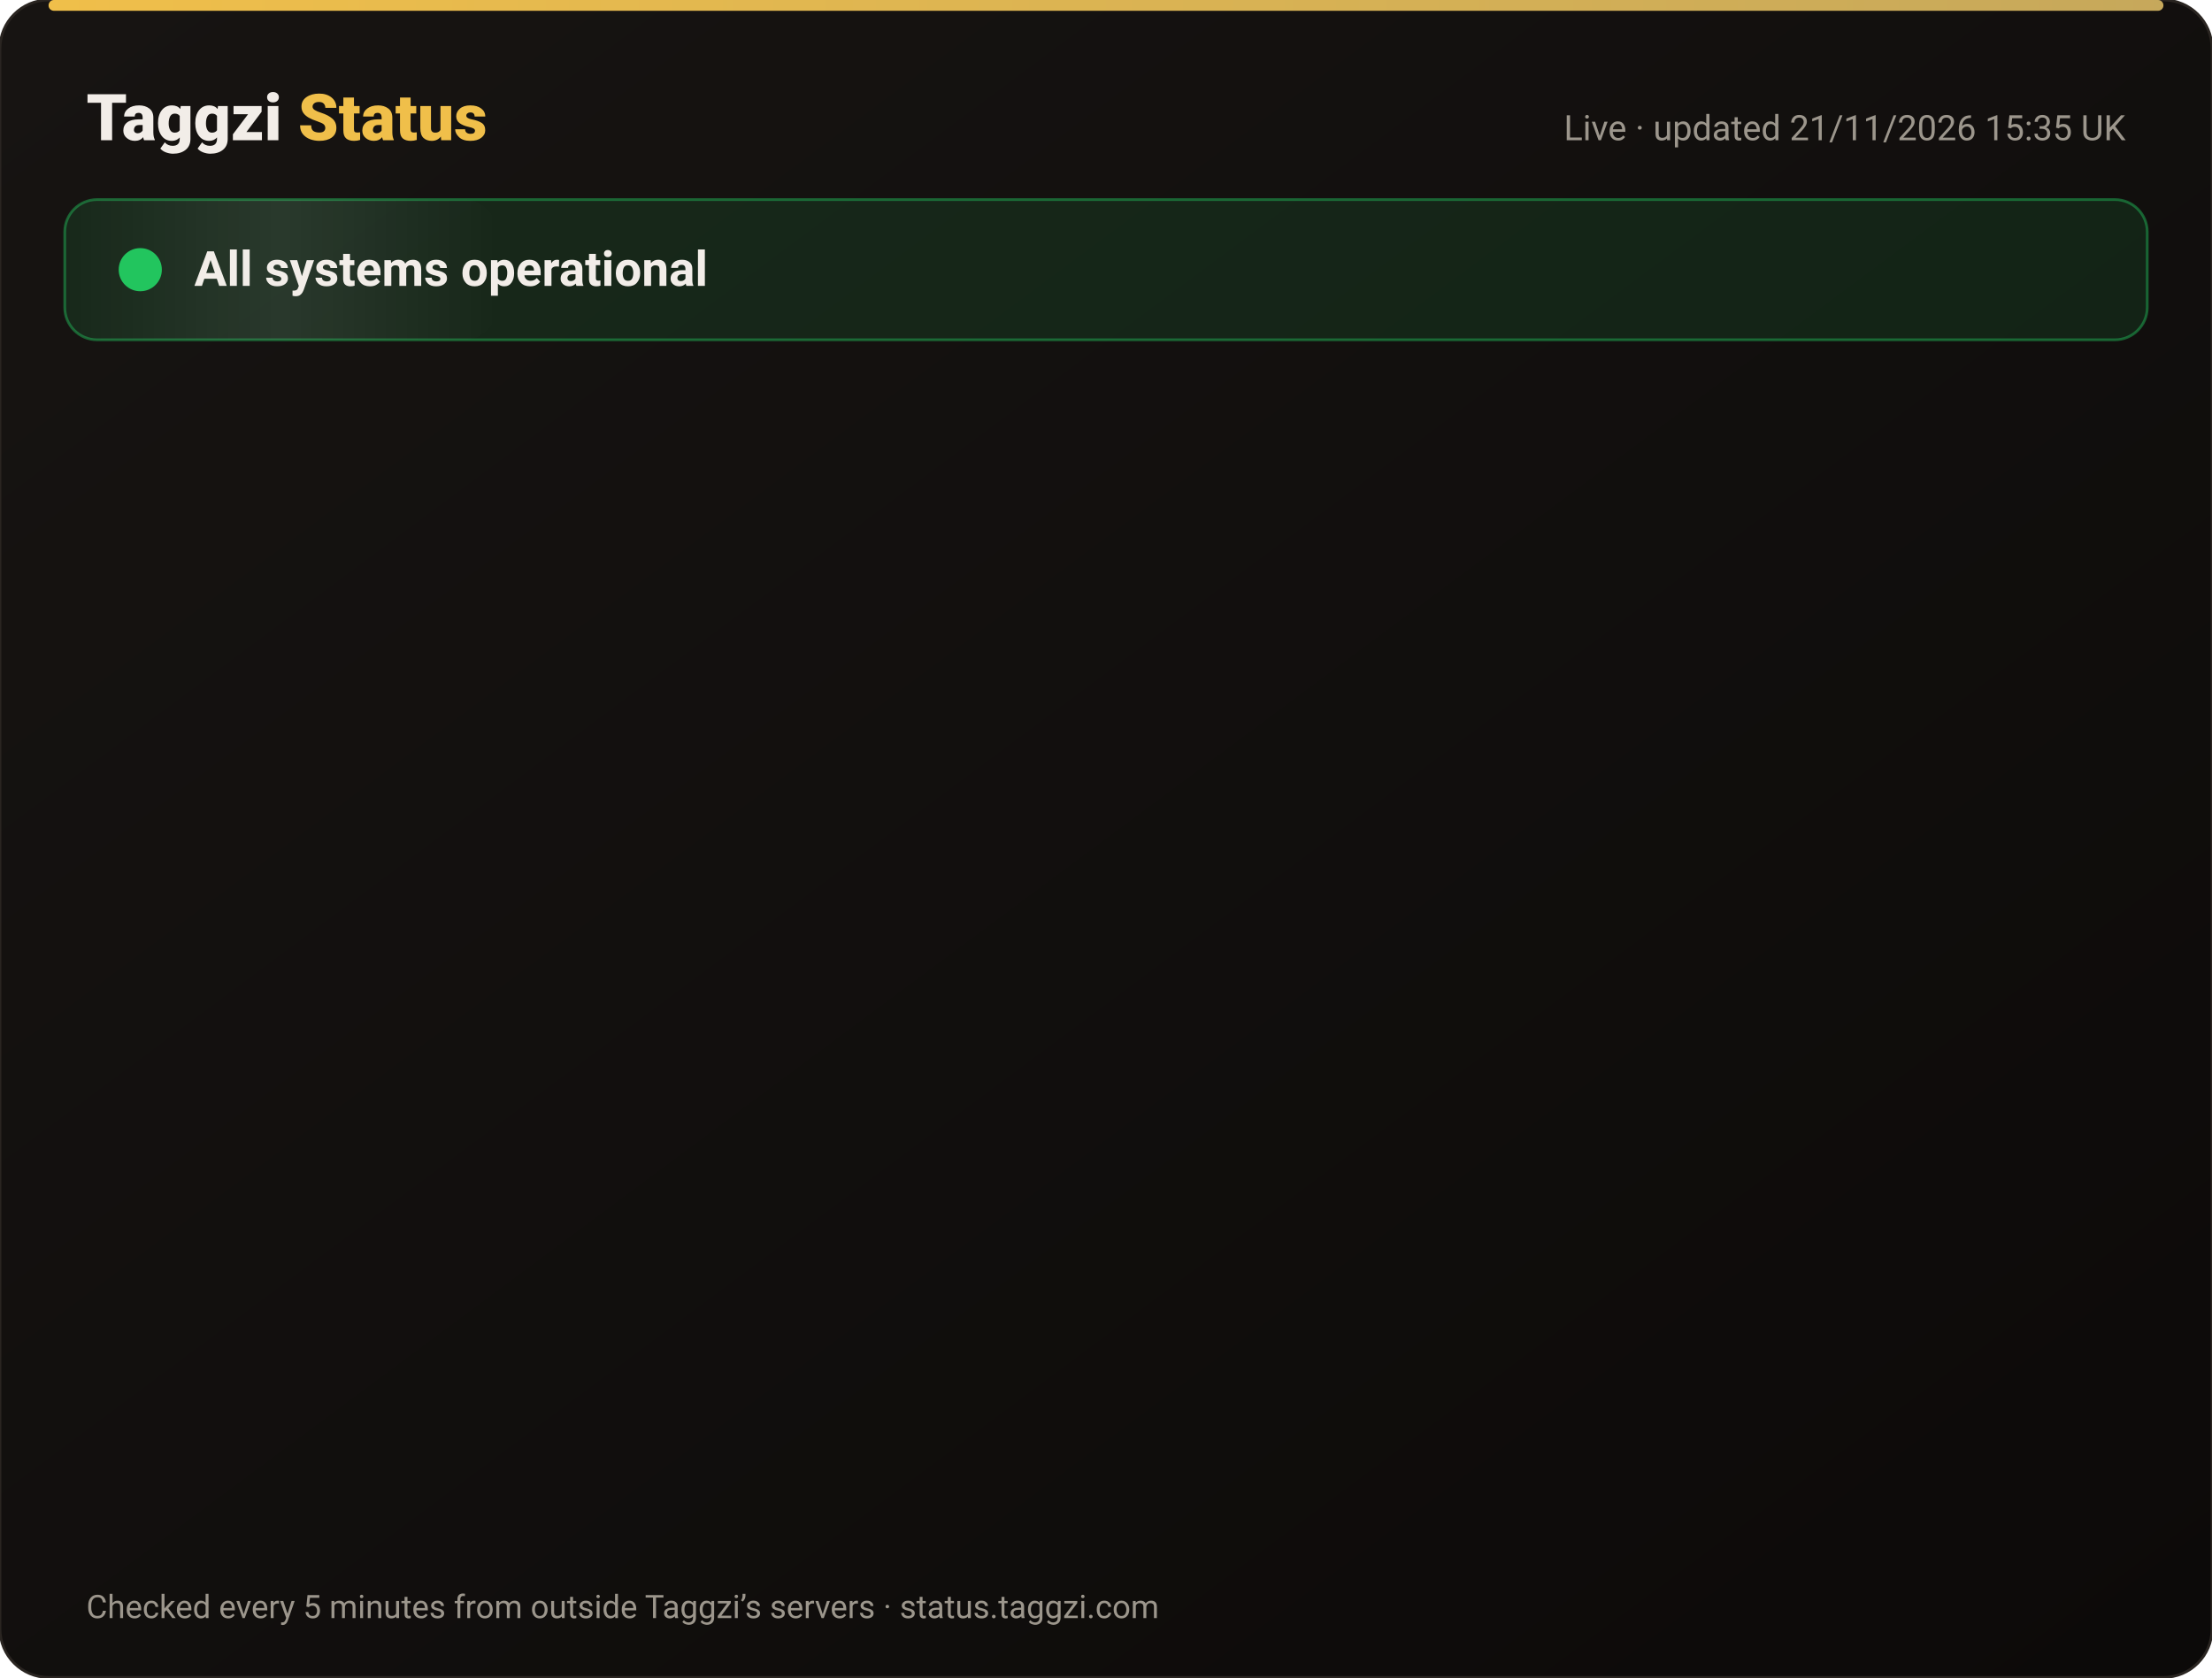
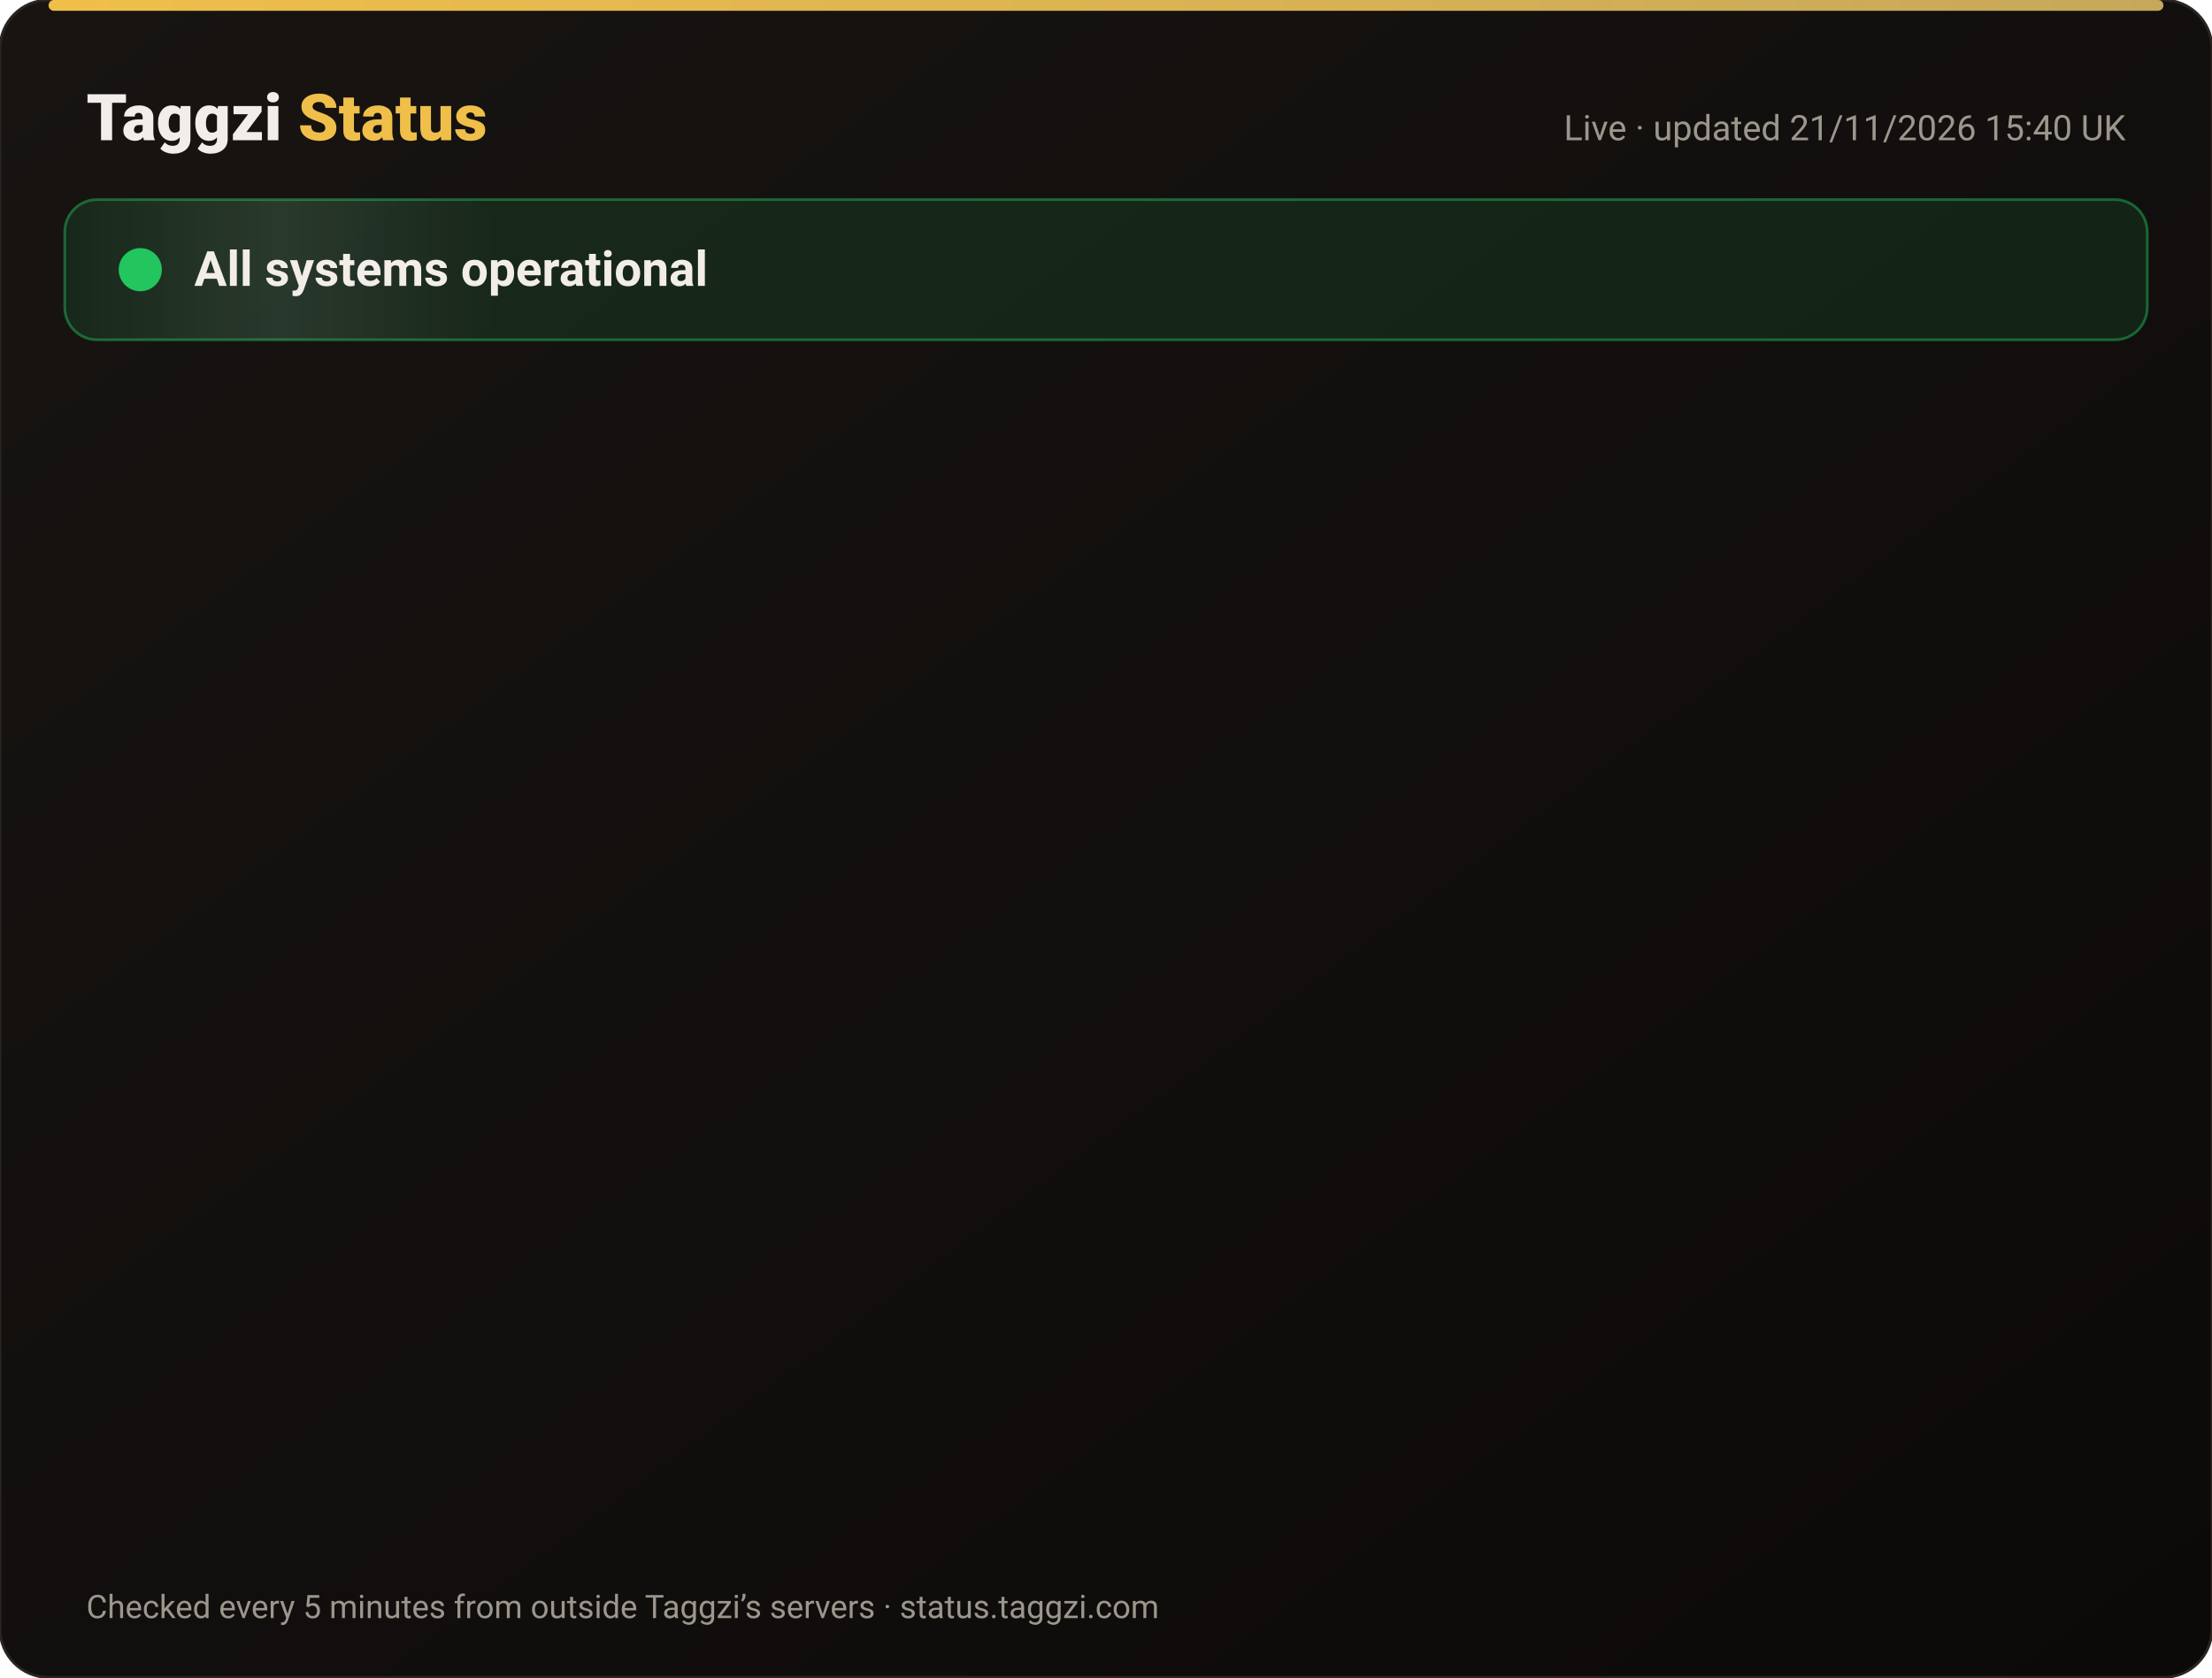
<svg xmlns="http://www.w3.org/2000/svg" width="820" height="622" viewBox="0 0 820 622" font-family="-apple-system,Segoe UI,Roboto,Helvetica,Arial,sans-serif">
  <defs>
    <linearGradient id="bg" x1="0" y1="0" x2="1" y2="1">
      <stop offset="0" stop-color="#171412" />
      <stop offset="1" stop-color="#0C0A09" />
    </linearGradient>
    <linearGradient id="gold" x1="0" x2="1">
      <stop offset="0" stop-color="#F0BF4A" />
      <stop offset="1" stop-color="#c6a85b" />
    </linearGradient>
    <linearGradient id="shine" x1="0" x2="1">
      <stop offset="0" stop-color="#fff" stop-opacity="0" />
      <stop offset=".5" stop-color="#fff" stop-opacity=".08" />
      <stop offset="1" stop-color="#fff" stop-opacity="0" />
    </linearGradient>
  </defs>
  <rect width="820" height="622" rx="18" fill="url(#bg)" stroke="#2a2521" />
  <rect x="18" y="0" width="784" height="4" rx="2" fill="url(#gold)" />
  <text x="32" y="52" font-size="24" font-weight="800" fill="#F2EDE8">Taggzi <tspan fill="#F0BF4A">Status</tspan>
  </text>
-   <text x="788" y="52" font-size="13" fill="#9C968C" text-anchor="end">Live · updated 21/11/2026 15:35 UK</text>
+   <text x="788" y="52" font-size="13" fill="#9C968C" text-anchor="end">Live · updated 21/11/2026 15:40 UK</text>
  <rect x="24" y="74" width="772" height="52" rx="12" fill="#22c55e" fill-opacity=".12" stroke="#22c55e" stroke-opacity=".45" />
  <rect x="24" y="74" width="160" height="52" rx="12" fill="url(#shine)">
    <animate attributeName="x" from="-160" to="820" dur="4s" repeatCount="indefinite" />
  </rect>
  <circle cx="52" cy="100" r="7" fill="#22c55e" />
  <circle cx="52" cy="100" r="7" fill="none" stroke="#22c55e" stroke-width="2">
    <animate attributeName="r" values="7;15;7" dur="2s" repeatCount="indefinite" />
    <animate attributeName="opacity" values=".9;0;.9" dur="2s" repeatCount="indefinite" />
  </circle>
  <text x="72" y="106" font-size="18" font-weight="700" fill="#F2EDE8">All systems operational</text>
  <g opacity="0">
    <animate attributeName="opacity" from="0" to="1" begin="0.00s" dur=".6s" fill="freeze" />
    <line x1="32" y1="188" x2="788" y2="188" stroke="#2a2521" />
    <circle cx="44" cy="166" r="6" fill="#22c55e">
      <animate attributeName="opacity" values="1;.45;1" dur="2.4s" begin="0.00s" repeatCount="indefinite" />
    </circle>
    <text x="62" y="171" font-size="15" font-weight="650" fill="#F2EDE8">Website</text>
    <text x="630" y="171" font-size="13" fill="#9C968C" text-anchor="end">99.97% uptime</text>
    <rect x="648" y="154" width="140" height="24" rx="12" fill="#22c55e" fill-opacity=".14" stroke="#22c55e" stroke-opacity=".5" />
    <text x="718" y="171" font-size="12" font-weight="700" fill="#22c55e" text-anchor="middle">Operational</text>
  </g>
  <g opacity="0">
    <animate attributeName="opacity" from="0" to="1" begin="0.15s" dur=".6s" fill="freeze" />
    <line x1="32" y1="234" x2="788" y2="234" stroke="#2a2521" />
    <circle cx="44" cy="212" r="6" fill="#22c55e">
      <animate attributeName="opacity" values="1;.45;1" dur="2.4s" begin="0.15s" repeatCount="indefinite" />
    </circle>
    <text x="62" y="217" font-size="15" font-weight="650" fill="#F2EDE8">Tag scans</text>
    <text x="630" y="217" font-size="13" fill="#9C968C" text-anchor="end">99.97% uptime</text>
    <rect x="648" y="200" width="140" height="24" rx="12" fill="#22c55e" fill-opacity=".14" stroke="#22c55e" stroke-opacity=".5" />
    <text x="718" y="217" font-size="12" font-weight="700" fill="#22c55e" text-anchor="middle">Operational</text>
  </g>
  <g opacity="0">
    <animate attributeName="opacity" from="0" to="1" begin="0.30s" dur=".6s" fill="freeze" />
    <line x1="32" y1="280" x2="788" y2="280" stroke="#2a2521" />
    <circle cx="44" cy="258" r="6" fill="#22c55e">
      <animate attributeName="opacity" values="1;.45;1" dur="2.4s" begin="0.30s" repeatCount="indefinite" />
    </circle>
    <text x="62" y="263" font-size="15" font-weight="650" fill="#F2EDE8">Manual tag lookup</text>
    <text x="630" y="263" font-size="13" fill="#9C968C" text-anchor="end">99.97% uptime</text>
    <rect x="648" y="246" width="140" height="24" rx="12" fill="#22c55e" fill-opacity=".14" stroke="#22c55e" stroke-opacity=".5" />
    <text x="718" y="263" font-size="12" font-weight="700" fill="#22c55e" text-anchor="middle">Operational</text>
  </g>
  <g opacity="0">
    <animate attributeName="opacity" from="0" to="1" begin="0.45s" dur=".6s" fill="freeze" />
    <line x1="32" y1="326" x2="788" y2="326" stroke="#2a2521" />
    <circle cx="44" cy="304" r="6" fill="#22c55e">
      <animate attributeName="opacity" values="1;.45;1" dur="2.4s" begin="0.45s" repeatCount="indefinite" />
    </circle>
    <text x="62" y="309" font-size="15" font-weight="650" fill="#F2EDE8">App &amp; login</text>
    <text x="630" y="309" font-size="13" fill="#9C968C" text-anchor="end">99.97% uptime</text>
    <rect x="648" y="292" width="140" height="24" rx="12" fill="#22c55e" fill-opacity=".14" stroke="#22c55e" stroke-opacity=".5" />
    <text x="718" y="309" font-size="12" font-weight="700" fill="#22c55e" text-anchor="middle">Operational</text>
  </g>
  <g opacity="0">
    <animate attributeName="opacity" from="0" to="1" begin="0.60s" dur=".6s" fill="freeze" />
    <line x1="32" y1="372" x2="788" y2="372" stroke="#2a2521" />
    <circle cx="44" cy="350" r="6" fill="#22c55e">
      <animate attributeName="opacity" values="1;.45;1" dur="2.4s" begin="0.60s" repeatCount="indefinite" />
    </circle>
    <text x="62" y="355" font-size="15" font-weight="650" fill="#F2EDE8">Community alerts</text>
    <text x="630" y="355" font-size="13" fill="#9C968C" text-anchor="end">99.97% uptime</text>
    <rect x="648" y="338" width="140" height="24" rx="12" fill="#22c55e" fill-opacity=".14" stroke="#22c55e" stroke-opacity=".5" />
    <text x="718" y="355" font-size="12" font-weight="700" fill="#22c55e" text-anchor="middle">Operational</text>
  </g>
  <g opacity="0">
    <animate attributeName="opacity" from="0" to="1" begin="0.75s" dur=".6s" fill="freeze" />
    <line x1="32" y1="418" x2="788" y2="418" stroke="#2a2521" />
    <circle cx="44" cy="396" r="6" fill="#22c55e">
      <animate attributeName="opacity" values="1;.45;1" dur="2.4s" begin="0.75s" repeatCount="indefinite" />
    </circle>
    <text x="62" y="401" font-size="15" font-weight="650" fill="#F2EDE8">Private calling</text>
    <text x="630" y="401" font-size="13" fill="#9C968C" text-anchor="end">99.97% uptime</text>
    <rect x="648" y="384" width="140" height="24" rx="12" fill="#22c55e" fill-opacity=".14" stroke="#22c55e" stroke-opacity=".5" />
    <text x="718" y="401" font-size="12" font-weight="700" fill="#22c55e" text-anchor="middle">Operational</text>
  </g>
  <g opacity="0">
    <animate attributeName="opacity" from="0" to="1" begin="0.90s" dur=".6s" fill="freeze" />
    <line x1="32" y1="464" x2="788" y2="464" stroke="#2a2521" />
    <circle cx="44" cy="442" r="6" fill="#22c55e">
      <animate attributeName="opacity" values="1;.45;1" dur="2.4s" begin="0.90s" repeatCount="indefinite" />
    </circle>
    <text x="62" y="447" font-size="15" font-weight="650" fill="#F2EDE8">Payments</text>
    <text x="630" y="447" font-size="13" fill="#9C968C" text-anchor="end">99.97% uptime</text>
    <rect x="648" y="430" width="140" height="24" rx="12" fill="#22c55e" fill-opacity=".14" stroke="#22c55e" stroke-opacity=".5" />
    <text x="718" y="447" font-size="12" font-weight="700" fill="#22c55e" text-anchor="middle">Operational</text>
  </g>
  <g opacity="0">
    <animate attributeName="opacity" from="0" to="1" begin="1.05s" dur=".6s" fill="freeze" />
    <line x1="32" y1="510" x2="788" y2="510" stroke="#2a2521" />
    <circle cx="44" cy="488" r="6" fill="#22c55e">
      <animate attributeName="opacity" values="1;.45;1" dur="2.4s" begin="1.05s" repeatCount="indefinite" />
    </circle>
    <text x="62" y="493" font-size="15" font-weight="650" fill="#F2EDE8">Email &amp; support</text>
    <text x="630" y="493" font-size="13" fill="#9C968C" text-anchor="end">99.97% uptime</text>
    <rect x="648" y="476" width="140" height="24" rx="12" fill="#22c55e" fill-opacity=".14" stroke="#22c55e" stroke-opacity=".5" />
    <text x="718" y="493" font-size="12" font-weight="700" fill="#22c55e" text-anchor="middle">Operational</text>
  </g>
  <g opacity="0">
    <animate attributeName="opacity" from="0" to="1" begin="1.20s" dur=".6s" fill="freeze" />
    <line x1="32" y1="556" x2="788" y2="556" stroke="#2a2521" />
    <circle cx="44" cy="534" r="6" fill="#22c55e">
      <animate attributeName="opacity" values="1;.45;1" dur="2.4s" begin="1.20s" repeatCount="indefinite" />
    </circle>
    <text x="62" y="539" font-size="15" font-weight="650" fill="#F2EDE8">Secure connection (SSL)</text>
    <text x="630" y="539" font-size="13" fill="#9C968C" text-anchor="end">100.00% uptime</text>
    <rect x="648" y="522" width="140" height="24" rx="12" fill="#22c55e" fill-opacity=".14" stroke="#22c55e" stroke-opacity=".5" />
    <text x="718" y="539" font-size="12" font-weight="700" fill="#22c55e" text-anchor="middle">Operational</text>
  </g>
  <text x="32" y="600" font-size="12" fill="#9C968C">Checked every 5 minutes from outside Taggzi’s servers · status.taggzi.com</text>
</svg>
